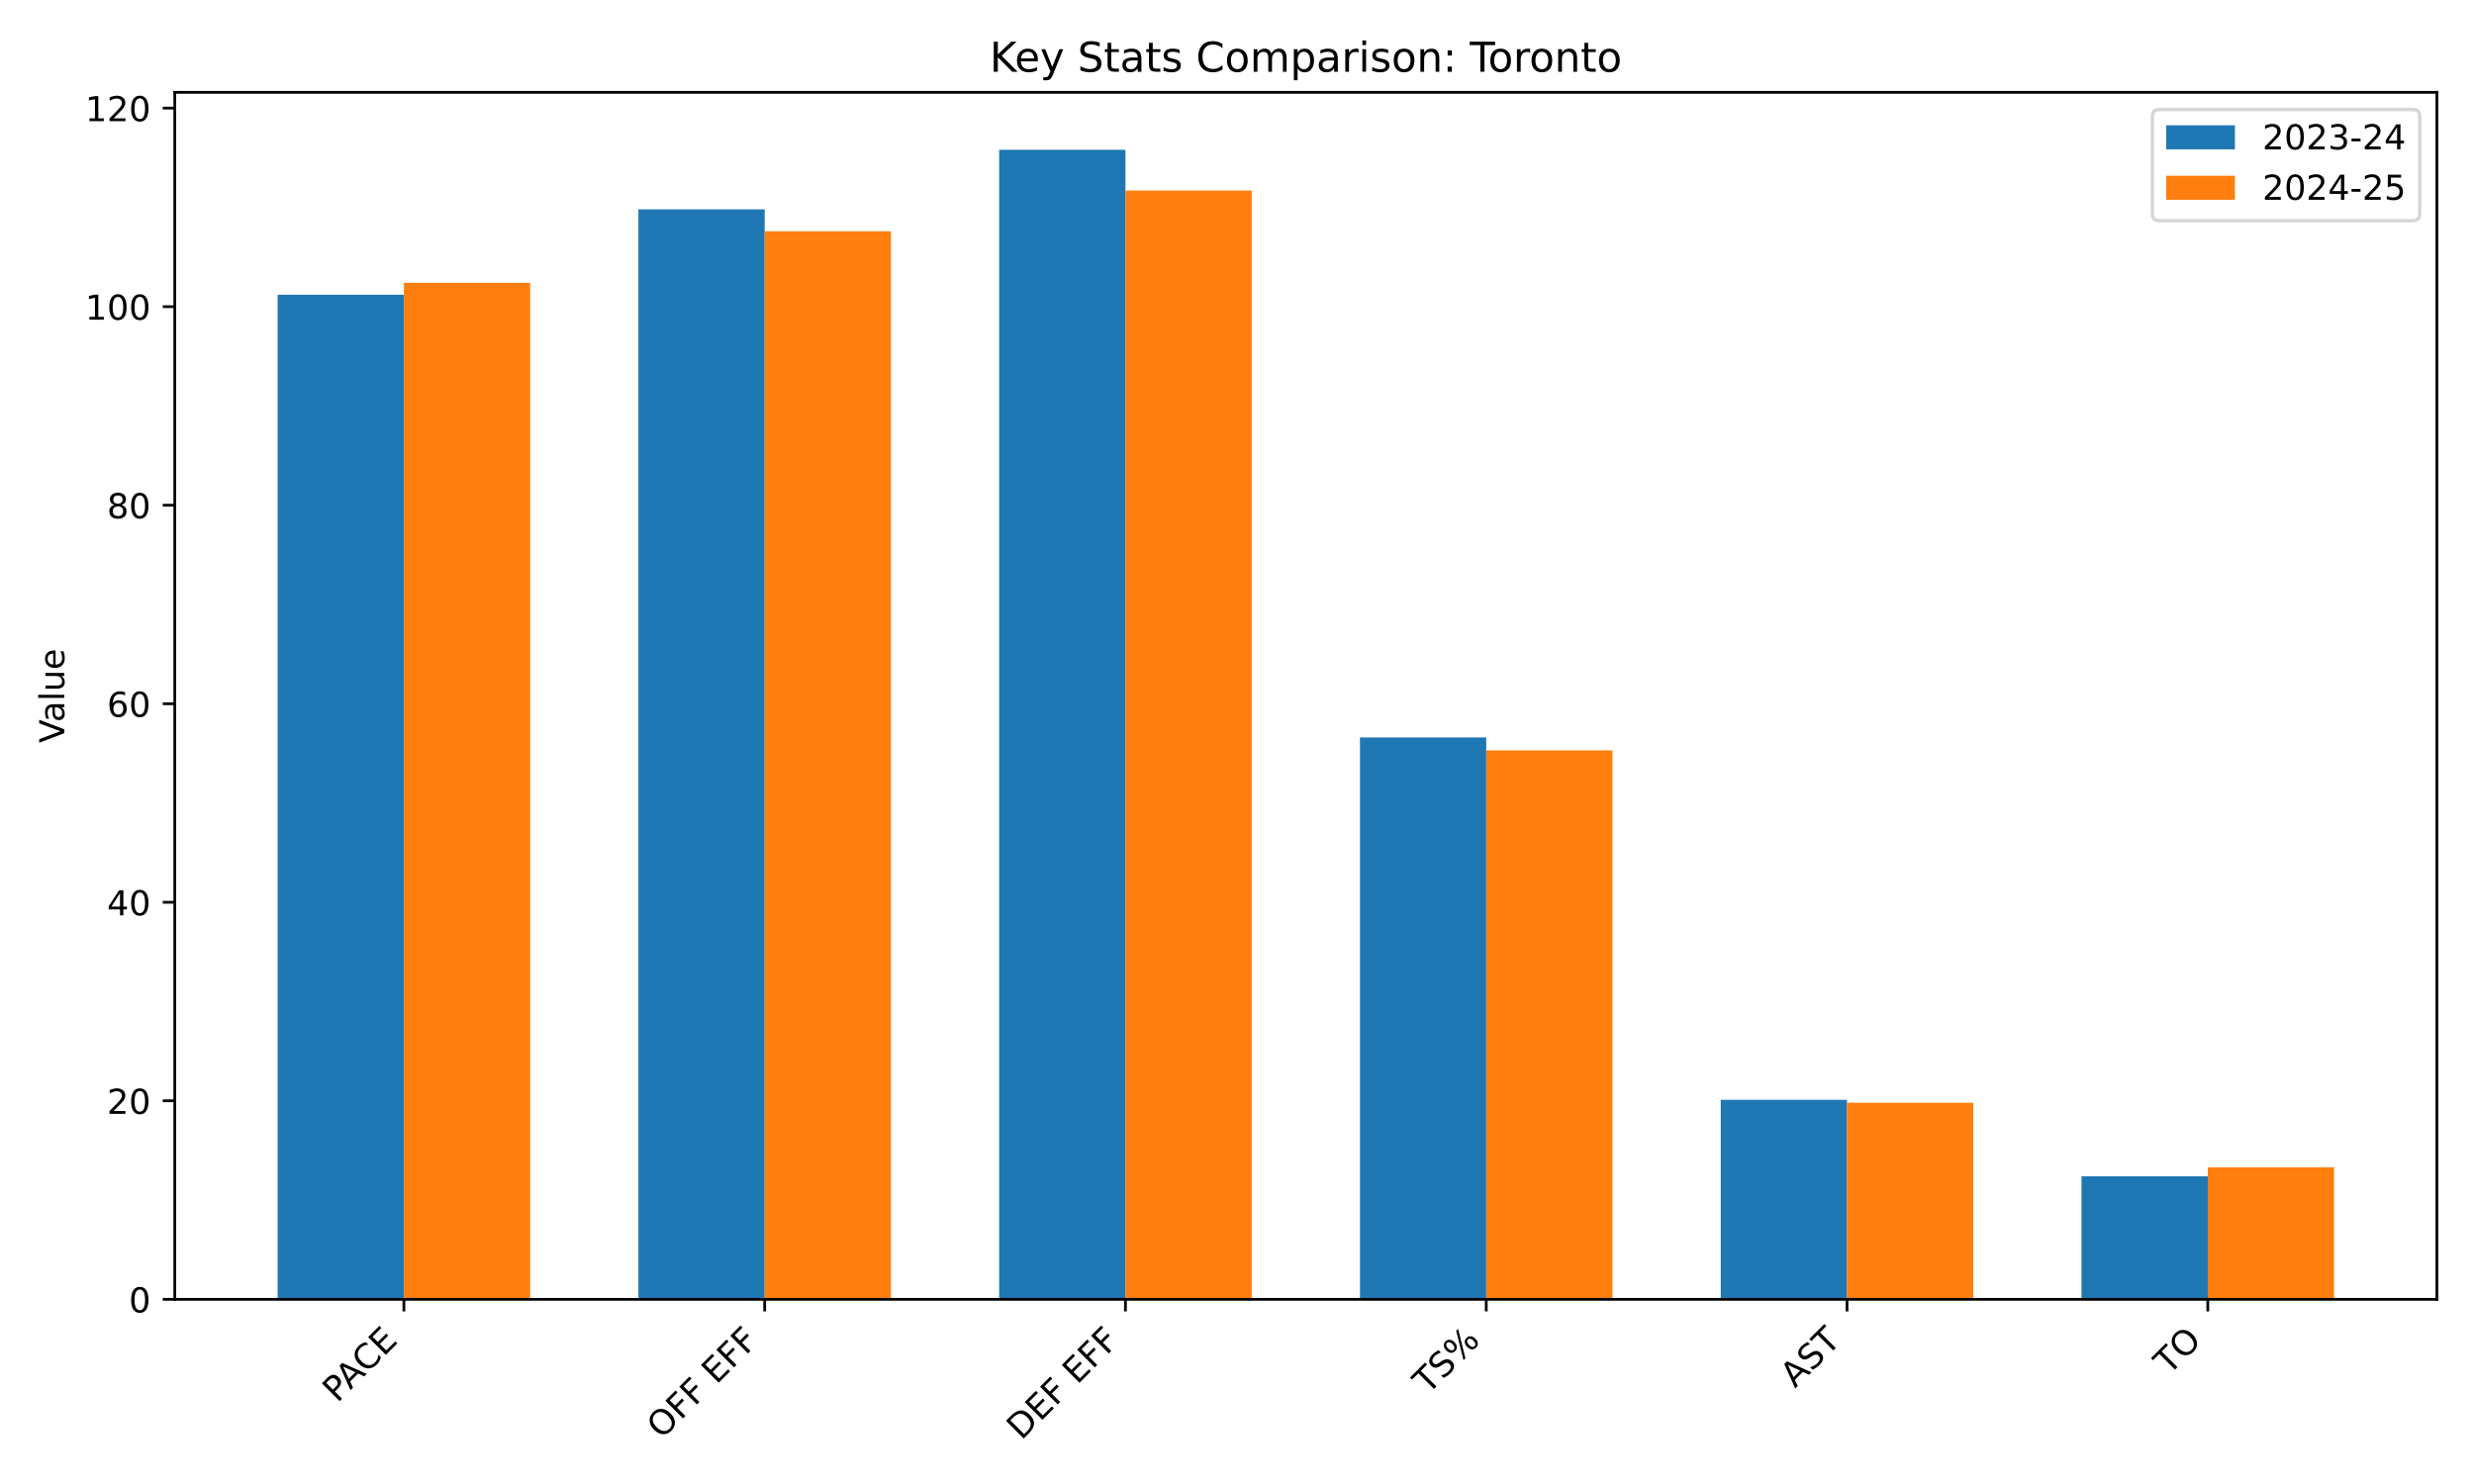
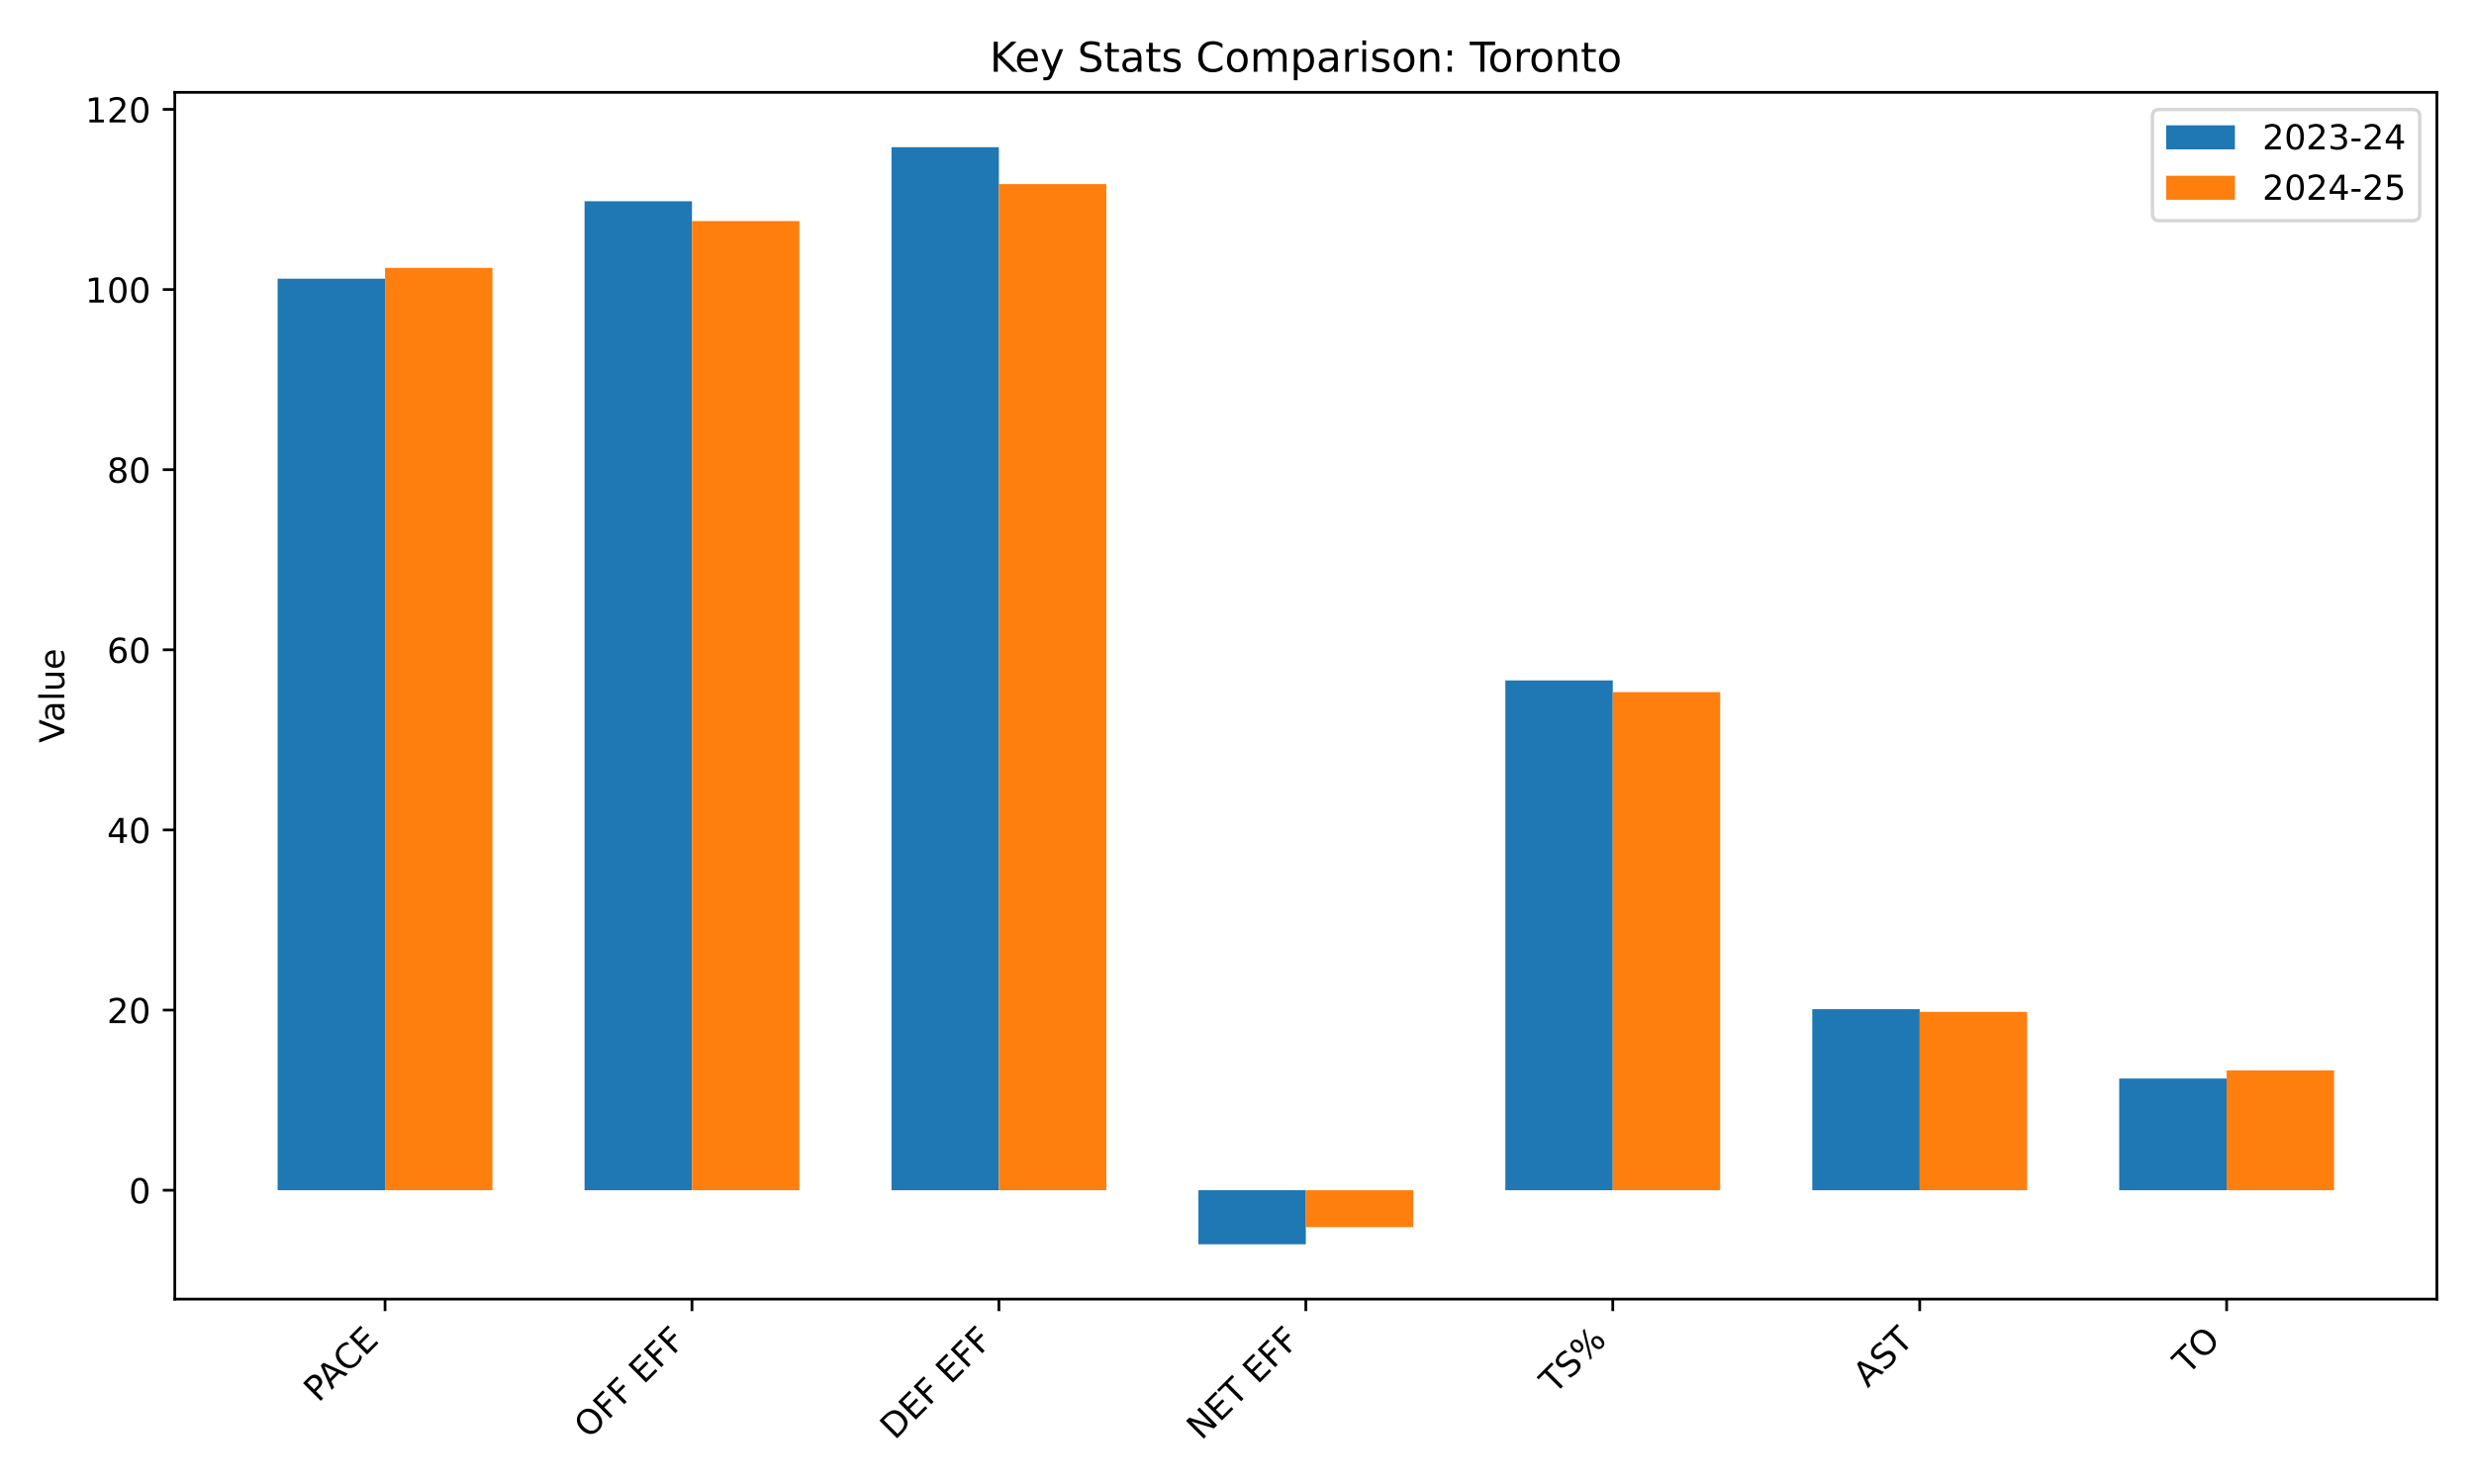
<svg xmlns="http://www.w3.org/2000/svg" xmlns:xlink="http://www.w3.org/1999/xlink" width="720pt" height="432pt" viewBox="0 0 720 432" version="1.1">
  <defs>
    <style type="text/css">*{stroke-linejoin: round; stroke-linecap: butt}</style>
  </defs>
  <g id="figure_1">
    <g id="patch_1">
      <path d="M 0 432  L 720 432  L 720 0  L 0 0  z " style="fill: #ffffff" />
    </g>
    <g id="axes_1">
      <g id="patch_2">
-         <path d="M 50.87 378.244  L 709.2 378.244  L 709.2 26.88  L 50.87 26.88  z " style="fill: #ffffff" />
+         <path d="M 50.87 378.18  L 709.2 378.18  L 709.2 26.88  L 50.87 26.88  z " style="fill: #ffffff" />
      </g>
      <g id="patch_3">
-         <path d="M 80.794 378.244  L 117.543 378.244  L 117.543 85.802  L 80.794 85.802  z " clip-path="url(#pbbfff17391)" style="fill: #1f77b4" />
+         <path d="M 80.794 346.48  L 112.058 346.48  L 112.058 81.13  L 80.794 81.13  z " clip-path="url(#pe3ff8b7366)" style="fill: #1f77b4" />
      </g>
      <g id="patch_4">
-         <path d="M 185.791 378.244  L 222.54 378.244  L 222.54 60.95  L 185.791 60.95  z " clip-path="url(#pbbfff17391)" style="fill: #1f77b4" />
+         <path d="M 170.12 346.48  L 201.384 346.48  L 201.384 58.58  L 170.12 58.58  z " clip-path="url(#pe3ff8b7366)" style="fill: #1f77b4" />
      </g>
      <g id="patch_5">
-         <path d="M 290.788 378.244  L 327.537 378.244  L 327.537 43.612  L 290.788 43.612  z " clip-path="url(#pbbfff17391)" style="fill: #1f77b4" />
+         <path d="M 259.445 346.48  L 290.709 346.48  L 290.709 42.848  L 259.445 42.848  z " clip-path="url(#pe3ff8b7366)" style="fill: #1f77b4" />
      </g>
      <g id="patch_6">
-         <path d="M 395.785 378.244  L 432.533 378.244  L 432.533 214.684  L 395.785 214.684  z " clip-path="url(#pbbfff17391)" style="fill: #1f77b4" />
+         <path d="M 348.771 346.48  L 380.035 346.48  L 380.035 362.212  L 348.771 362.212  z " clip-path="url(#pe3ff8b7366)" style="fill: #1f77b4" />
      </g>
      <g id="patch_7">
-         <path d="M 500.781 378.244  L 537.53 378.244  L 537.53 320.16  L 500.781 320.16  z " clip-path="url(#pbbfff17391)" style="fill: #1f77b4" />
+         <path d="M 438.097 346.48  L 469.361 346.48  L 469.361 198.073  L 438.097 198.073  z " clip-path="url(#pe3ff8b7366)" style="fill: #1f77b4" />
      </g>
      <g id="patch_8">
-         <path d="M 605.778 378.244  L 642.527 378.244  L 642.527 342.411  L 605.778 342.411  z " clip-path="url(#pbbfff17391)" style="fill: #1f77b4" />
+         <path d="M 527.422 346.48  L 558.686 346.48  L 558.686 293.777  L 527.422 293.777  z " clip-path="url(#pe3ff8b7366)" style="fill: #1f77b4" />
      </g>
      <g id="patch_9">
-         <path d="M 117.543 378.244  L 154.292 378.244  L 154.292 82.334  L 117.543 82.334  z " clip-path="url(#pbbfff17391)" style="fill: #ff7f0e" />
+         <path d="M 616.748 346.48  L 648.012 346.48  L 648.012 313.966  L 616.748 313.966  z " clip-path="url(#pe3ff8b7366)" style="fill: #1f77b4" />
      </g>
      <g id="patch_10">
-         <path d="M 222.54 378.244  L 259.289 378.244  L 259.289 67.307  L 222.54 67.307  z " clip-path="url(#pbbfff17391)" style="fill: #ff7f0e" />
+         <path d="M 112.058 346.48  L 143.322 346.48  L 143.322 77.983  L 112.058 77.983  z " clip-path="url(#pe3ff8b7366)" style="fill: #ff7f0e" />
      </g>
      <g id="patch_11">
-         <path d="M 327.537 378.244  L 364.285 378.244  L 364.285 55.46  L 327.537 55.46  z " clip-path="url(#pbbfff17391)" style="fill: #ff7f0e" />
+         <path d="M 201.384 346.48  L 232.648 346.48  L 232.648 64.349  L 201.384 64.349  z " clip-path="url(#pe3ff8b7366)" style="fill: #ff7f0e" />
      </g>
      <g id="patch_12">
-         <path d="M 432.533 378.244  L 469.282 378.244  L 469.282 218.441  L 432.533 218.441  z " clip-path="url(#pbbfff17391)" style="fill: #ff7f0e" />
+         <path d="M 290.709 346.48  L 321.973 346.48  L 321.973 53.599  L 290.709 53.599  z " clip-path="url(#pe3ff8b7366)" style="fill: #ff7f0e" />
      </g>
      <g id="patch_13">
-         <path d="M 537.53 378.244  L 574.279 378.244  L 574.279 321.027  L 537.53 321.027  z " clip-path="url(#pbbfff17391)" style="fill: #ff7f0e" />
+         <path d="M 380.035 346.48  L 411.299 346.48  L 411.299 357.23  L 380.035 357.23  z " clip-path="url(#pe3ff8b7366)" style="fill: #ff7f0e" />
      </g>
      <g id="patch_14">
-         <path d="M 642.527 378.244  L 679.276 378.244  L 679.276 339.81  L 642.527 339.81  z " clip-path="url(#pbbfff17391)" style="fill: #ff7f0e" />
+         <path d="M 469.361 346.48  L 500.625 346.48  L 500.625 201.481  L 469.361 201.481  z " clip-path="url(#pe3ff8b7366)" style="fill: #ff7f0e" />
+       </g>
+       <g id="patch_15">
+         <path d="M 558.686 346.48  L 589.95 346.48  L 589.95 294.563  L 558.686 294.563  z " clip-path="url(#pe3ff8b7366)" style="fill: #ff7f0e" />
+       </g>
+       <g id="patch_16">
+         <path d="M 648.012 346.48  L 679.276 346.48  L 679.276 311.607  L 648.012 311.607  z " clip-path="url(#pe3ff8b7366)" style="fill: #ff7f0e" />
      </g>
      <g id="matplotlib.axis_1">
        <g id="xtick_1">
          <g id="line2d_1">
            <defs>
-               <path id="ma2816bd2d7" d="M 0 0  L 0 3.5  " style="stroke: #000000; stroke-width: 0.8" />
+               <path id="m85128cb82b" d="M 0 0  L 0 3.5  " style="stroke: #000000; stroke-width: 0.8" />
            </defs>
            <g>
-               <use xlink:href="#ma2816bd2d7" x="117.543" y="378.244" style="stroke: #000000; stroke-width: 0.8" />
+               <use xlink:href="#m85128cb82b" x="112.058" y="378.18" style="stroke: #000000; stroke-width: 0.8" />
            </g>
          </g>
          <g id="text_1">
-             <g transform="translate(98.14063 408.5483) rotate(-45) scale(0.1 -0.1)">
+             <g transform="translate(92.65572 408.4847) rotate(-45) scale(0.1 -0.1)">
              <defs>
                <path id="DejaVuSans-50" d="M 1259 4147  L 1259 2394  L 2053 2394  Q 2494 2394 2734 2622  Q 2975 2850 2975 3272  Q 2975 3691 2734 3919  Q 2494 4147 2053 4147  L 1259 4147  z M 628 4666  L 2053 4666  Q 2838 4666 3239 4311  Q 3641 3956 3641 3272  Q 3641 2581 3239 2228  Q 2838 1875 2053 1875  L 1259 1875  L 1259 0  L 628 0  L 628 4666  z " transform="scale(0.015625)" />
                <path id="DejaVuSans-41" d="M 2188 4044  L 1331 1722  L 3047 1722  L 2188 4044  z M 1831 4666  L 2547 4666  L 4325 0  L 3669 0  L 3244 1197  L 1141 1197  L 716 0  L 50 0  L 1831 4666  z " transform="scale(0.015625)" />
                <path id="DejaVuSans-43" d="M 4122 4306  L 4122 3641  Q 3803 3938 3442 4084  Q 3081 4231 2675 4231  Q 1875 4231 1450 3742  Q 1025 3253 1025 2328  Q 1025 1406 1450 917  Q 1875 428 2675 428  Q 3081 428 3442 575  Q 3803 722 4122 1019  L 4122 359  Q 3791 134 3420 21  Q 3050 -91 2638 -91  Q 1578 -91 968 557  Q 359 1206 359 2328  Q 359 3453 968 4101  Q 1578 4750 2638 4750  Q 3056 4750 3426 4639  Q 3797 4528 4122 4306  z " transform="scale(0.015625)" />
                <path id="DejaVuSans-45" d="M 628 4666  L 3578 4666  L 3578 4134  L 1259 4134  L 1259 2753  L 3481 2753  L 3481 2222  L 1259 2222  L 1259 531  L 3634 531  L 3634 0  L 628 0  L 628 4666  z " transform="scale(0.015625)" />
              </defs>
              <use xlink:href="#DejaVuSans-50" />
              <use xlink:href="#DejaVuSans-41" transform="translate(53.92773 0)" />
              <use xlink:href="#DejaVuSans-43" transform="translate(120.5859 0)" />
              <use xlink:href="#DejaVuSans-45" transform="translate(190.4102 0)" />
            </g>
          </g>
        </g>
        <g id="xtick_2">
          <g id="line2d_2">
            <g>
-               <use xlink:href="#ma2816bd2d7" x="222.54" y="378.244" style="stroke: #000000; stroke-width: 0.8" />
+               <use xlink:href="#m85128cb82b" x="201.384" y="378.18" style="stroke: #000000; stroke-width: 0.8" />
            </g>
          </g>
          <g id="text_2">
-             <g transform="translate(192.5198 419.166) rotate(-45) scale(0.1 -0.1)">
+             <g transform="translate(171.3637 419.1023) rotate(-45) scale(0.1 -0.1)">
              <defs>
                <path id="DejaVuSans-4f" d="M 2522 4238  Q 1834 4238 1429 3725  Q 1025 3213 1025 2328  Q 1025 1447 1429 934  Q 1834 422 2522 422  Q 3209 422 3611 934  Q 4013 1447 4013 2328  Q 4013 3213 3611 3725  Q 3209 4238 2522 4238  z M 2522 4750  Q 3503 4750 4090 4092  Q 4678 3434 4678 2328  Q 4678 1225 4090 567  Q 3503 -91 2522 -91  Q 1538 -91 948 565  Q 359 1222 359 2328  Q 359 3434 948 4092  Q 1538 4750 2522 4750  z " transform="scale(0.015625)" />
                <path id="DejaVuSans-46" d="M 628 4666  L 3309 4666  L 3309 4134  L 1259 4134  L 1259 2759  L 3109 2759  L 3109 2228  L 1259 2228  L 1259 0  L 628 0  L 628 4666  z " transform="scale(0.015625)" />
                <path id="DejaVuSans-20" transform="scale(0.015625)" />
              </defs>
              <use xlink:href="#DejaVuSans-4f" />
              <use xlink:href="#DejaVuSans-46" transform="translate(78.71094 0)" />
              <use xlink:href="#DejaVuSans-46" transform="translate(136.2305 0)" />
              <use xlink:href="#DejaVuSans-20" transform="translate(193.75 0)" />
              <use xlink:href="#DejaVuSans-45" transform="translate(225.5371 0)" />
              <use xlink:href="#DejaVuSans-46" transform="translate(288.7207 0)" />
              <use xlink:href="#DejaVuSans-46" transform="translate(346.2402 0)" />
            </g>
          </g>
        </g>
        <g id="xtick_3">
          <g id="line2d_3">
            <g>
-               <use xlink:href="#ma2816bd2d7" x="327.537" y="378.244" style="stroke: #000000; stroke-width: 0.8" />
+               <use xlink:href="#m85128cb82b" x="290.709" y="378.18" style="stroke: #000000; stroke-width: 0.8" />
            </g>
          </g>
          <g id="text_3">
-             <g transform="translate(297.2371 419.4455) rotate(-45) scale(0.1 -0.1)">
+             <g transform="translate(260.4098 419.3819) rotate(-45) scale(0.1 -0.1)">
              <defs>
                <path id="DejaVuSans-44" d="M 1259 4147  L 1259 519  L 2022 519  Q 2988 519 3436 956  Q 3884 1394 3884 2338  Q 3884 3275 3436 3711  Q 2988 4147 2022 4147  L 1259 4147  z M 628 4666  L 1925 4666  Q 3281 4666 3915 4102  Q 4550 3538 4550 2338  Q 4550 1131 3912 565  Q 3275 0 1925 0  L 628 0  L 628 4666  z " transform="scale(0.015625)" />
              </defs>
              <use xlink:href="#DejaVuSans-44" />
              <use xlink:href="#DejaVuSans-45" transform="translate(77.00195 0)" />
              <use xlink:href="#DejaVuSans-46" transform="translate(140.1855 0)" />
              <use xlink:href="#DejaVuSans-20" transform="translate(197.7051 0)" />
              <use xlink:href="#DejaVuSans-45" transform="translate(229.4922 0)" />
              <use xlink:href="#DejaVuSans-46" transform="translate(292.6758 0)" />
              <use xlink:href="#DejaVuSans-46" transform="translate(350.1953 0)" />
            </g>
          </g>
        </g>
        <g id="xtick_4">
          <g id="line2d_4">
            <g>
-               <use xlink:href="#ma2816bd2d7" x="432.533" y="378.244" style="stroke: #000000; stroke-width: 0.8" />
+               <use xlink:href="#m85128cb82b" x="380.035" y="378.18" style="stroke: #000000; stroke-width: 0.8" />
            </g>
          </g>
          <g id="text_4">
-             <g transform="translate(415.5363 406.143) rotate(-45) scale(0.1 -0.1)">
-               <defs>
+             <g transform="translate(349.6382 419.4791) rotate(-45) scale(0.1 -0.1)">
+               <defs>
+                 <path id="DejaVuSans-4e" d="M 628 4666  L 1478 4666  L 3547 763  L 3547 4666  L 4159 4666  L 4159 0  L 3309 0  L 1241 3903  L 1241 0  L 628 0  L 628 4666  z " transform="scale(0.015625)" />
                <path id="DejaVuSans-54" d="M -19 4666  L 3928 4666  L 3928 4134  L 2272 4134  L 2272 0  L 1638 0  L 1638 4134  L -19 4134  L -19 4666  z " transform="scale(0.015625)" />
+               </defs>
+               <use xlink:href="#DejaVuSans-4e" />
+               <use xlink:href="#DejaVuSans-45" transform="translate(74.80469 0)" />
+               <use xlink:href="#DejaVuSans-54" transform="translate(137.9883 0)" />
+               <use xlink:href="#DejaVuSans-20" transform="translate(199.0723 0)" />
+               <use xlink:href="#DejaVuSans-45" transform="translate(230.8594 0)" />
+               <use xlink:href="#DejaVuSans-46" transform="translate(294.043 0)" />
+               <use xlink:href="#DejaVuSans-46" transform="translate(351.5625 0)" />
+             </g>
+           </g>
+         </g>
+         <g id="xtick_5">
+           <g id="line2d_5">
+             <g>
+               <use xlink:href="#m85128cb82b" x="469.361" y="378.18" style="stroke: #000000; stroke-width: 0.8" />
+             </g>
+           </g>
+           <g id="text_5">
+             <g transform="translate(452.3636 406.0794) rotate(-45) scale(0.1 -0.1)">
+               <defs>
                <path id="DejaVuSans-53" d="M 3425 4513  L 3425 3897  Q 3066 4069 2747 4153  Q 2428 4238 2131 4238  Q 1616 4238 1336 4038  Q 1056 3838 1056 3469  Q 1056 3159 1242 3001  Q 1428 2844 1947 2747  L 2328 2669  Q 3034 2534 3370 2195  Q 3706 1856 3706 1288  Q 3706 609 3251 259  Q 2797 -91 1919 -91  Q 1588 -91 1214 -16  Q 841 59 441 206  L 441 856  Q 825 641 1194 531  Q 1563 422 1919 422  Q 2459 422 2753 634  Q 3047 847 3047 1241  Q 3047 1584 2836 1778  Q 2625 1972 2144 2069  L 1759 2144  Q 1053 2284 737 2584  Q 422 2884 422 3419  Q 422 4038 858 4394  Q 1294 4750 2059 4750  Q 2388 4750 2728 4690  Q 3069 4631 3425 4513  z " transform="scale(0.015625)" />
                <path id="DejaVuSans-25" d="M 4653 2053  Q 4381 2053 4226 1822  Q 4072 1591 4072 1178  Q 4072 772 4226 539  Q 4381 306 4653 306  Q 4919 306 5073 539  Q 5228 772 5228 1178  Q 5228 1588 5073 1820  Q 4919 2053 4653 2053  z M 4653 2450  Q 5147 2450 5437 2106  Q 5728 1763 5728 1178  Q 5728 594 5436 251  Q 5144 -91 4653 -91  Q 4153 -91 3862 251  Q 3572 594 3572 1178  Q 3572 1766 3864 2108  Q 4156 2450 4653 2450  z M 1428 4353  Q 1159 4353 1004 4120  Q 850 3888 850 3481  Q 850 3069 1003 2837  Q 1156 2606 1428 2606  Q 1700 2606 1854 2837  Q 2009 3069 2009 3481  Q 2009 3884 1853 4118  Q 1697 4353 1428 4353  z M 4250 4750  L 4750 4750  L 1831 -91  L 1331 -91  L 4250 4750  z M 1428 4750  Q 1922 4750 2215 4408  Q 2509 4066 2509 3481  Q 2509 2891 2217 2550  Q 1925 2209 1428 2209  Q 931 2209 642 2551  Q 353 2894 353 3481  Q 353 4063 643 4406  Q 934 4750 1428 4750  z " transform="scale(0.015625)" />
              </defs>
              <use xlink:href="#DejaVuSans-54" />
              <use xlink:href="#DejaVuSans-53" transform="translate(61.08398 0)" />
              <use xlink:href="#DejaVuSans-25" transform="translate(124.5605 0)" />
            </g>
          </g>
        </g>
-         <g id="xtick_5">
-           <g id="line2d_5">
-             <g>
-               <use xlink:href="#ma2816bd2d7" x="537.53" y="378.244" style="stroke: #000000; stroke-width: 0.8" />
-             </g>
-           </g>
-           <g id="text_5">
-             <g transform="translate(522.4147 404.2615) rotate(-45) scale(0.1 -0.1)">
+         <g id="xtick_6">
+           <g id="line2d_6">
+             <g>
+               <use xlink:href="#m85128cb82b" x="558.686" y="378.18" style="stroke: #000000; stroke-width: 0.8" />
+             </g>
+           </g>
+           <g id="text_6">
+             <g transform="translate(543.5708 404.1978) rotate(-45) scale(0.1 -0.1)">
              <use xlink:href="#DejaVuSans-41" />
              <use xlink:href="#DejaVuSans-53" transform="translate(68.4082 0)" />
              <use xlink:href="#DejaVuSans-54" transform="translate(131.8848 0)" />
            </g>
          </g>
        </g>
-         <g id="xtick_6">
-           <g id="line2d_6">
-             <g>
-               <use xlink:href="#ma2816bd2d7" x="642.527" y="378.244" style="stroke: #000000; stroke-width: 0.8" />
-             </g>
-           </g>
-           <g id="text_6">
-             <g transform="translate(631.1713 400.5017) rotate(-45) scale(0.1 -0.1)">
+         <g id="xtick_7">
+           <g id="line2d_7">
+             <g>
+               <use xlink:href="#m85128cb82b" x="648.012" y="378.18" style="stroke: #000000; stroke-width: 0.8" />
+             </g>
+           </g>
+           <g id="text_7">
+             <g transform="translate(636.6562 400.438) rotate(-45) scale(0.1 -0.1)">
              <use xlink:href="#DejaVuSans-54" />
              <use xlink:href="#DejaVuSans-4f" transform="translate(61.08398 0)" />
            </g>
          </g>
        </g>
      </g>
      <g id="matplotlib.axis_2">
        <g id="ytick_1">
-           <g id="line2d_7">
+           <g id="line2d_8">
            <defs>
-               <path id="m508666b06c" d="M 0 0  L -3.5 0  " style="stroke: #000000; stroke-width: 0.8" />
+               <path id="m981ed178d7" d="M 0 0  L -3.5 0  " style="stroke: #000000; stroke-width: 0.8" />
            </defs>
            <g>
-               <use xlink:href="#m508666b06c" x="50.87" y="378.244" style="stroke: #000000; stroke-width: 0.8" />
-             </g>
-           </g>
-           <g id="text_7">
-             <g transform="translate(37.5075 382.0428) scale(0.1 -0.1)">
+               <use xlink:href="#m981ed178d7" x="50.87" y="346.48" style="stroke: #000000; stroke-width: 0.8" />
+             </g>
+           </g>
+           <g id="text_8">
+             <g transform="translate(37.5075 350.2788) scale(0.1 -0.1)">
              <defs>
                <path id="DejaVuSans-30" d="M 2034 4250  Q 1547 4250 1301 3770  Q 1056 3291 1056 2328  Q 1056 1369 1301 889  Q 1547 409 2034 409  Q 2525 409 2770 889  Q 3016 1369 3016 2328  Q 3016 3291 2770 3770  Q 2525 4250 2034 4250  z M 2034 4750  Q 2819 4750 3233 4129  Q 3647 3509 3647 2328  Q 3647 1150 3233 529  Q 2819 -91 2034 -91  Q 1250 -91 836 529  Q 422 1150 422 2328  Q 422 3509 836 4129  Q 1250 4750 2034 4750  z " transform="scale(0.015625)" />
              </defs>
              <use xlink:href="#DejaVuSans-30" />
            </g>
          </g>
        </g>
        <g id="ytick_2">
-           <g id="line2d_8">
-             <g>
-               <use xlink:href="#m508666b06c" x="50.87" y="320.449" style="stroke: #000000; stroke-width: 0.8" />
-             </g>
-           </g>
-           <g id="text_8">
-             <g transform="translate(31.145 324.248) scale(0.1 -0.1)">
+           <g id="line2d_9">
+             <g>
+               <use xlink:href="#m981ed178d7" x="50.87" y="294.039" style="stroke: #000000; stroke-width: 0.8" />
+             </g>
+           </g>
+           <g id="text_9">
+             <g transform="translate(31.145 297.8382) scale(0.1 -0.1)">
              <defs>
                <path id="DejaVuSans-32" d="M 1228 531  L 3431 531  L 3431 0  L 469 0  L 469 531  Q 828 903 1448 1529  Q 2069 2156 2228 2338  Q 2531 2678 2651 2914  Q 2772 3150 2772 3378  Q 2772 3750 2511 3984  Q 2250 4219 1831 4219  Q 1534 4219 1204 4116  Q 875 4013 500 3803  L 500 4441  Q 881 4594 1212 4672  Q 1544 4750 1819 4750  Q 2544 4750 2975 4387  Q 3406 4025 3406 3419  Q 3406 3131 3298 2873  Q 3191 2616 2906 2266  Q 2828 2175 2409 1742  Q 1991 1309 1228 531  z " transform="scale(0.015625)" />
              </defs>
              <use xlink:href="#DejaVuSans-32" />
              <use xlink:href="#DejaVuSans-30" transform="translate(63.62305 0)" />
            </g>
          </g>
        </g>
        <g id="ytick_3">
-           <g id="line2d_9">
-             <g>
-               <use xlink:href="#m508666b06c" x="50.87" y="262.654" style="stroke: #000000; stroke-width: 0.8" />
-             </g>
-           </g>
-           <g id="text_9">
-             <g transform="translate(31.145 266.4532) scale(0.1 -0.1)">
+           <g id="line2d_10">
+             <g>
+               <use xlink:href="#m981ed178d7" x="50.87" y="241.598" style="stroke: #000000; stroke-width: 0.8" />
+             </g>
+           </g>
+           <g id="text_10">
+             <g transform="translate(31.145 245.3975) scale(0.1 -0.1)">
              <defs>
                <path id="DejaVuSans-34" d="M 2419 4116  L 825 1625  L 2419 1625  L 2419 4116  z M 2253 4666  L 3047 4666  L 3047 1625  L 3713 1625  L 3713 1100  L 3047 1100  L 3047 0  L 2419 0  L 2419 1100  L 313 1100  L 313 1709  L 2253 4666  z " transform="scale(0.015625)" />
              </defs>
              <use xlink:href="#DejaVuSans-34" />
              <use xlink:href="#DejaVuSans-30" transform="translate(63.62305 0)" />
            </g>
          </g>
        </g>
        <g id="ytick_4">
-           <g id="line2d_10">
-             <g>
-               <use xlink:href="#m508666b06c" x="50.87" y="204.859" style="stroke: #000000; stroke-width: 0.8" />
-             </g>
-           </g>
-           <g id="text_10">
-             <g transform="translate(31.145 208.6584) scale(0.1 -0.1)">
+           <g id="line2d_11">
+             <g>
+               <use xlink:href="#m981ed178d7" x="50.87" y="189.158" style="stroke: #000000; stroke-width: 0.8" />
+             </g>
+           </g>
+           <g id="text_11">
+             <g transform="translate(31.145 192.9568) scale(0.1 -0.1)">
              <defs>
                <path id="DejaVuSans-36" d="M 2113 2584  Q 1688 2584 1439 2293  Q 1191 2003 1191 1497  Q 1191 994 1439 701  Q 1688 409 2113 409  Q 2538 409 2786 701  Q 3034 994 3034 1497  Q 3034 2003 2786 2293  Q 2538 2584 2113 2584  z M 3366 4563  L 3366 3988  Q 3128 4100 2886 4159  Q 2644 4219 2406 4219  Q 1781 4219 1451 3797  Q 1122 3375 1075 2522  Q 1259 2794 1537 2939  Q 1816 3084 2150 3084  Q 2853 3084 3261 2657  Q 3669 2231 3669 1497  Q 3669 778 3244 343  Q 2819 -91 2113 -91  Q 1303 -91 875 529  Q 447 1150 447 2328  Q 447 3434 972 4092  Q 1497 4750 2381 4750  Q 2619 4750 2861 4703  Q 3103 4656 3366 4563  z " transform="scale(0.015625)" />
              </defs>
              <use xlink:href="#DejaVuSans-36" />
              <use xlink:href="#DejaVuSans-30" transform="translate(63.62305 0)" />
            </g>
          </g>
        </g>
        <g id="ytick_5">
-           <g id="line2d_11">
-             <g>
-               <use xlink:href="#m508666b06c" x="50.87" y="147.064" style="stroke: #000000; stroke-width: 0.8" />
-             </g>
-           </g>
-           <g id="text_11">
-             <g transform="translate(31.145 150.8636) scale(0.1 -0.1)">
+           <g id="line2d_12">
+             <g>
+               <use xlink:href="#m981ed178d7" x="50.87" y="136.717" style="stroke: #000000; stroke-width: 0.8" />
+             </g>
+           </g>
+           <g id="text_12">
+             <g transform="translate(31.145 140.5162) scale(0.1 -0.1)">
              <defs>
                <path id="DejaVuSans-38" d="M 2034 2216  Q 1584 2216 1326 1975  Q 1069 1734 1069 1313  Q 1069 891 1326 650  Q 1584 409 2034 409  Q 2484 409 2743 651  Q 3003 894 3003 1313  Q 3003 1734 2745 1975  Q 2488 2216 2034 2216  z M 1403 2484  Q 997 2584 770 2862  Q 544 3141 544 3541  Q 544 4100 942 4425  Q 1341 4750 2034 4750  Q 2731 4750 3128 4425  Q 3525 4100 3525 3541  Q 3525 3141 3298 2862  Q 3072 2584 2669 2484  Q 3125 2378 3379 2068  Q 3634 1759 3634 1313  Q 3634 634 3220 271  Q 2806 -91 2034 -91  Q 1263 -91 848 271  Q 434 634 434 1313  Q 434 1759 690 2068  Q 947 2378 1403 2484  z M 1172 3481  Q 1172 3119 1398 2916  Q 1625 2713 2034 2713  Q 2441 2713 2670 2916  Q 2900 3119 2900 3481  Q 2900 3844 2670 4047  Q 2441 4250 2034 4250  Q 1625 4250 1398 4047  Q 1172 3844 1172 3481  z " transform="scale(0.015625)" />
              </defs>
              <use xlink:href="#DejaVuSans-38" />
              <use xlink:href="#DejaVuSans-30" transform="translate(63.62305 0)" />
            </g>
          </g>
        </g>
        <g id="ytick_6">
-           <g id="line2d_12">
-             <g>
-               <use xlink:href="#m508666b06c" x="50.87" y="89.27" style="stroke: #000000; stroke-width: 0.8" />
-             </g>
-           </g>
-           <g id="text_12">
-             <g transform="translate(24.7825 93.06873) scale(0.1 -0.1)">
+           <g id="line2d_13">
+             <g>
+               <use xlink:href="#m981ed178d7" x="50.87" y="84.276" style="stroke: #000000; stroke-width: 0.8" />
+             </g>
+           </g>
+           <g id="text_13">
+             <g transform="translate(24.7825 88.07552) scale(0.1 -0.1)">
              <defs>
                <path id="DejaVuSans-31" d="M 794 531  L 1825 531  L 1825 4091  L 703 3866  L 703 4441  L 1819 4666  L 2450 4666  L 2450 531  L 3481 531  L 3481 0  L 794 0  L 794 531  z " transform="scale(0.015625)" />
              </defs>
              <use xlink:href="#DejaVuSans-31" />
              <use xlink:href="#DejaVuSans-30" transform="translate(63.62305 0)" />
              <use xlink:href="#DejaVuSans-30" transform="translate(127.2461 0)" />
            </g>
          </g>
        </g>
        <g id="ytick_7">
-           <g id="line2d_13">
-             <g>
-               <use xlink:href="#m508666b06c" x="50.87" y="31.475" style="stroke: #000000; stroke-width: 0.8" />
-             </g>
-           </g>
-           <g id="text_13">
-             <g transform="translate(24.7825 35.27391) scale(0.1 -0.1)">
+           <g id="line2d_14">
+             <g>
+               <use xlink:href="#m981ed178d7" x="50.87" y="31.836" style="stroke: #000000; stroke-width: 0.8" />
+             </g>
+           </g>
+           <g id="text_14">
+             <g transform="translate(24.7825 35.63486) scale(0.1 -0.1)">
              <use xlink:href="#DejaVuSans-31" />
              <use xlink:href="#DejaVuSans-32" transform="translate(63.62305 0)" />
              <use xlink:href="#DejaVuSans-30" transform="translate(127.2461 0)" />
            </g>
          </g>
        </g>
-         <g id="text_14">
-           <g transform="translate(18.70281 216.2931) rotate(-90) scale(0.1 -0.1)">
+         <g id="text_15">
+           <g transform="translate(18.70281 216.2612) rotate(-90) scale(0.1 -0.1)">
            <defs>
              <path id="DejaVuSans-56" d="M 1831 0  L 50 4666  L 709 4666  L 2188 738  L 3669 4666  L 4325 4666  L 2547 0  L 1831 0  z " transform="scale(0.015625)" />
              <path id="DejaVuSans-61" d="M 2194 1759  Q 1497 1759 1228 1600  Q 959 1441 959 1056  Q 959 750 1161 570  Q 1363 391 1709 391  Q 2188 391 2477 730  Q 2766 1069 2766 1631  L 2766 1759  L 2194 1759  z M 3341 1997  L 3341 0  L 2766 0  L 2766 531  Q 2569 213 2275 61  Q 1981 -91 1556 -91  Q 1019 -91 701 211  Q 384 513 384 1019  Q 384 1609 779 1909  Q 1175 2209 1959 2209  L 2766 2209  L 2766 2266  Q 2766 2663 2505 2880  Q 2244 3097 1772 3097  Q 1472 3097 1187 3025  Q 903 2953 641 2809  L 641 3341  Q 956 3463 1253 3523  Q 1550 3584 1831 3584  Q 2591 3584 2966 3190  Q 3341 2797 3341 1997  z " transform="scale(0.015625)" />
              <path id="DejaVuSans-6c" d="M 603 4863  L 1178 4863  L 1178 0  L 603 0  L 603 4863  z " transform="scale(0.015625)" />
              <path id="DejaVuSans-75" d="M 544 1381  L 544 3500  L 1119 3500  L 1119 1403  Q 1119 906 1312 657  Q 1506 409 1894 409  Q 2359 409 2629 706  Q 2900 1003 2900 1516  L 2900 3500  L 3475 3500  L 3475 0  L 2900 0  L 2900 538  Q 2691 219 2414 64  Q 2138 -91 1772 -91  Q 1169 -91 856 284  Q 544 659 544 1381  z M 1991 3584  L 1991 3584  z " transform="scale(0.015625)" />
              <path id="DejaVuSans-65" d="M 3597 1894  L 3597 1613  L 953 1613  Q 991 1019 1311 708  Q 1631 397 2203 397  Q 2534 397 2845 478  Q 3156 559 3463 722  L 3463 178  Q 3153 47 2828 -22  Q 2503 -91 2169 -91  Q 1331 -91 842 396  Q 353 884 353 1716  Q 353 2575 817 3079  Q 1281 3584 2069 3584  Q 2775 3584 3186 3129  Q 3597 2675 3597 1894  z M 3022 2063  Q 3016 2534 2758 2815  Q 2500 3097 2075 3097  Q 1594 3097 1305 2825  Q 1016 2553 972 2059  L 3022 2063  z " transform="scale(0.015625)" />
            </defs>
            <use xlink:href="#DejaVuSans-56" />
            <use xlink:href="#DejaVuSans-61" transform="translate(60.6582 0)" />
            <use xlink:href="#DejaVuSans-6c" transform="translate(121.9375 0)" />
            <use xlink:href="#DejaVuSans-75" transform="translate(149.7207 0)" />
            <use xlink:href="#DejaVuSans-65" transform="translate(213.0996 0)" />
          </g>
        </g>
      </g>
-       <g id="patch_15">
-         <path d="M 50.87 378.244  L 50.87 26.88  " style="fill: none; stroke: #000000; stroke-width: 0.8; stroke-linejoin: miter; stroke-linecap: square" />
-       </g>
-       <g id="patch_16">
-         <path d="M 709.2 378.244  L 709.2 26.88  " style="fill: none; stroke: #000000; stroke-width: 0.8; stroke-linejoin: miter; stroke-linecap: square" />
-       </g>
      <g id="patch_17">
-         <path d="M 50.87 378.244  L 709.2 378.244  " style="fill: none; stroke: #000000; stroke-width: 0.8; stroke-linejoin: miter; stroke-linecap: square" />
+         <path d="M 50.87 378.18  L 50.87 26.88  " style="fill: none; stroke: #000000; stroke-width: 0.8; stroke-linejoin: miter; stroke-linecap: square" />
      </g>
      <g id="patch_18">
+         <path d="M 709.2 378.18  L 709.2 26.88  " style="fill: none; stroke: #000000; stroke-width: 0.8; stroke-linejoin: miter; stroke-linecap: square" />
+       </g>
+       <g id="patch_19">
+         <path d="M 50.87 378.18  L 709.2 378.18  " style="fill: none; stroke: #000000; stroke-width: 0.8; stroke-linejoin: miter; stroke-linecap: square" />
+       </g>
+       <g id="patch_20">
        <path d="M 50.87 26.88  L 709.2 26.88  " style="fill: none; stroke: #000000; stroke-width: 0.8; stroke-linejoin: miter; stroke-linecap: square" />
      </g>
-       <g id="text_15">
+       <g id="text_16">
        <g transform="translate(288.0306 20.88) scale(0.12 -0.12)">
          <defs>
            <path id="DejaVuSans-4b" d="M 628 4666  L 1259 4666  L 1259 2694  L 3353 4666  L 4166 4666  L 1850 2491  L 4331 0  L 3500 0  L 1259 2247  L 1259 0  L 628 0  L 628 4666  z " transform="scale(0.015625)" />
            <path id="DejaVuSans-79" d="M 2059 -325  Q 1816 -950 1584 -1140  Q 1353 -1331 966 -1331  L 506 -1331  L 506 -850  L 844 -850  Q 1081 -850 1212 -737  Q 1344 -625 1503 -206  L 1606 56  L 191 3500  L 800 3500  L 1894 763  L 2988 3500  L 3597 3500  L 2059 -325  z " transform="scale(0.015625)" />
            <path id="DejaVuSans-74" d="M 1172 4494  L 1172 3500  L 2356 3500  L 2356 3053  L 1172 3053  L 1172 1153  Q 1172 725 1289 603  Q 1406 481 1766 481  L 2356 481  L 2356 0  L 1766 0  Q 1100 0 847 248  Q 594 497 594 1153  L 594 3053  L 172 3053  L 172 3500  L 594 3500  L 594 4494  L 1172 4494  z " transform="scale(0.015625)" />
            <path id="DejaVuSans-73" d="M 2834 3397  L 2834 2853  Q 2591 2978 2328 3040  Q 2066 3103 1784 3103  Q 1356 3103 1142 2972  Q 928 2841 928 2578  Q 928 2378 1081 2264  Q 1234 2150 1697 2047  L 1894 2003  Q 2506 1872 2764 1633  Q 3022 1394 3022 966  Q 3022 478 2636 193  Q 2250 -91 1575 -91  Q 1294 -91 989 -36  Q 684 19 347 128  L 347 722  Q 666 556 975 473  Q 1284 391 1588 391  Q 1994 391 2212 530  Q 2431 669 2431 922  Q 2431 1156 2273 1281  Q 2116 1406 1581 1522  L 1381 1569  Q 847 1681 609 1914  Q 372 2147 372 2553  Q 372 3047 722 3315  Q 1072 3584 1716 3584  Q 2034 3584 2315 3537  Q 2597 3491 2834 3397  z " transform="scale(0.015625)" />
            <path id="DejaVuSans-6f" d="M 1959 3097  Q 1497 3097 1228 2736  Q 959 2375 959 1747  Q 959 1119 1226 758  Q 1494 397 1959 397  Q 2419 397 2687 759  Q 2956 1122 2956 1747  Q 2956 2369 2687 2733  Q 2419 3097 1959 3097  z M 1959 3584  Q 2709 3584 3137 3096  Q 3566 2609 3566 1747  Q 3566 888 3137 398  Q 2709 -91 1959 -91  Q 1206 -91 779 398  Q 353 888 353 1747  Q 353 2609 779 3096  Q 1206 3584 1959 3584  z " transform="scale(0.015625)" />
            <path id="DejaVuSans-6d" d="M 3328 2828  Q 3544 3216 3844 3400  Q 4144 3584 4550 3584  Q 5097 3584 5394 3201  Q 5691 2819 5691 2113  L 5691 0  L 5113 0  L 5113 2094  Q 5113 2597 4934 2840  Q 4756 3084 4391 3084  Q 3944 3084 3684 2787  Q 3425 2491 3425 1978  L 3425 0  L 2847 0  L 2847 2094  Q 2847 2600 2669 2842  Q 2491 3084 2119 3084  Q 1678 3084 1418 2786  Q 1159 2488 1159 1978  L 1159 0  L 581 0  L 581 3500  L 1159 3500  L 1159 2956  Q 1356 3278 1631 3431  Q 1906 3584 2284 3584  Q 2666 3584 2933 3390  Q 3200 3197 3328 2828  z " transform="scale(0.015625)" />
            <path id="DejaVuSans-70" d="M 1159 525  L 1159 -1331  L 581 -1331  L 581 3500  L 1159 3500  L 1159 2969  Q 1341 3281 1617 3432  Q 1894 3584 2278 3584  Q 2916 3584 3314 3078  Q 3713 2572 3713 1747  Q 3713 922 3314 415  Q 2916 -91 2278 -91  Q 1894 -91 1617 61  Q 1341 213 1159 525  z M 3116 1747  Q 3116 2381 2855 2742  Q 2594 3103 2138 3103  Q 1681 3103 1420 2742  Q 1159 2381 1159 1747  Q 1159 1113 1420 752  Q 1681 391 2138 391  Q 2594 391 2855 752  Q 3116 1113 3116 1747  z " transform="scale(0.015625)" />
            <path id="DejaVuSans-72" d="M 2631 2963  Q 2534 3019 2420 3045  Q 2306 3072 2169 3072  Q 1681 3072 1420 2755  Q 1159 2438 1159 1844  L 1159 0  L 581 0  L 581 3500  L 1159 3500  L 1159 2956  Q 1341 3275 1631 3429  Q 1922 3584 2338 3584  Q 2397 3584 2469 3576  Q 2541 3569 2628 3553  L 2631 2963  z " transform="scale(0.015625)" />
            <path id="DejaVuSans-69" d="M 603 3500  L 1178 3500  L 1178 0  L 603 0  L 603 3500  z M 603 4863  L 1178 4863  L 1178 4134  L 603 4134  L 603 4863  z " transform="scale(0.015625)" />
            <path id="DejaVuSans-6e" d="M 3513 2113  L 3513 0  L 2938 0  L 2938 2094  Q 2938 2591 2744 2837  Q 2550 3084 2163 3084  Q 1697 3084 1428 2787  Q 1159 2491 1159 1978  L 1159 0  L 581 0  L 581 3500  L 1159 3500  L 1159 2956  Q 1366 3272 1645 3428  Q 1925 3584 2291 3584  Q 2894 3584 3203 3211  Q 3513 2838 3513 2113  z " transform="scale(0.015625)" />
            <path id="DejaVuSans-3a" d="M 750 794  L 1409 794  L 1409 0  L 750 0  L 750 794  z M 750 3309  L 1409 3309  L 1409 2516  L 750 2516  L 750 3309  z " transform="scale(0.015625)" />
          </defs>
          <use xlink:href="#DejaVuSans-4b" />
          <use xlink:href="#DejaVuSans-65" transform="translate(60.57617 0)" />
          <use xlink:href="#DejaVuSans-79" transform="translate(122.0996 0)" />
          <use xlink:href="#DejaVuSans-20" transform="translate(181.2793 0)" />
          <use xlink:href="#DejaVuSans-53" transform="translate(213.0664 0)" />
          <use xlink:href="#DejaVuSans-74" transform="translate(276.543 0)" />
          <use xlink:href="#DejaVuSans-61" transform="translate(315.752 0)" />
          <use xlink:href="#DejaVuSans-74" transform="translate(377.0312 0)" />
          <use xlink:href="#DejaVuSans-73" transform="translate(416.2402 0)" />
          <use xlink:href="#DejaVuSans-20" transform="translate(468.3398 0)" />
          <use xlink:href="#DejaVuSans-43" transform="translate(500.127 0)" />
          <use xlink:href="#DejaVuSans-6f" transform="translate(569.9512 0)" />
          <use xlink:href="#DejaVuSans-6d" transform="translate(631.1328 0)" />
          <use xlink:href="#DejaVuSans-70" transform="translate(728.5449 0)" />
          <use xlink:href="#DejaVuSans-61" transform="translate(792.0215 0)" />
          <use xlink:href="#DejaVuSans-72" transform="translate(853.3008 0)" />
          <use xlink:href="#DejaVuSans-69" transform="translate(894.4141 0)" />
          <use xlink:href="#DejaVuSans-73" transform="translate(922.1973 0)" />
          <use xlink:href="#DejaVuSans-6f" transform="translate(974.2969 0)" />
          <use xlink:href="#DejaVuSans-6e" transform="translate(1035.479 0)" />
          <use xlink:href="#DejaVuSans-3a" transform="translate(1098.857 0)" />
          <use xlink:href="#DejaVuSans-20" transform="translate(1132.549 0)" />
          <use xlink:href="#DejaVuSans-54" transform="translate(1164.336 0)" />
          <use xlink:href="#DejaVuSans-6f" transform="translate(1208.42 0)" />
          <use xlink:href="#DejaVuSans-72" transform="translate(1269.602 0)" />
          <use xlink:href="#DejaVuSans-6f" transform="translate(1308.465 0)" />
          <use xlink:href="#DejaVuSans-6e" transform="translate(1369.646 0)" />
          <use xlink:href="#DejaVuSans-74" transform="translate(1433.025 0)" />
          <use xlink:href="#DejaVuSans-6f" transform="translate(1472.234 0)" />
        </g>
      </g>
      <g id="legend_1">
-         <g id="patch_19">
+         <g id="patch_21">
          <path d="M 628.417 64.236  L 702.2 64.236  Q 704.2 64.236 704.2 62.236  L 704.2 33.88  Q 704.2 31.88 702.2 31.88  L 628.417 31.88  Q 626.417 31.88 626.417 33.88  L 626.417 62.236  Q 626.417 64.236 628.417 64.236  z " style="fill: #ffffff; opacity: 0.8; stroke: #cccccc; stroke-linejoin: miter" />
        </g>
-         <g id="patch_20">
+         <g id="patch_22">
          <path d="M 630.417 43.478  L 650.417 43.478  L 650.417 36.478  L 630.417 36.478  z " style="fill: #1f77b4" />
        </g>
-         <g id="text_16">
+         <g id="text_17">
          <g transform="translate(658.4172 43.47844) scale(0.1 -0.1)">
            <defs>
              <path id="DejaVuSans-33" d="M 2597 2516  Q 3050 2419 3304 2112  Q 3559 1806 3559 1356  Q 3559 666 3084 287  Q 2609 -91 1734 -91  Q 1441 -91 1130 -33  Q 819 25 488 141  L 488 750  Q 750 597 1062 519  Q 1375 441 1716 441  Q 2309 441 2620 675  Q 2931 909 2931 1356  Q 2931 1769 2642 2001  Q 2353 2234 1838 2234  L 1294 2234  L 1294 2753  L 1863 2753  Q 2328 2753 2575 2939  Q 2822 3125 2822 3475  Q 2822 3834 2567 4026  Q 2313 4219 1838 4219  Q 1578 4219 1281 4162  Q 984 4106 628 3988  L 628 4550  Q 988 4650 1302 4700  Q 1616 4750 1894 4750  Q 2613 4750 3031 4423  Q 3450 4097 3450 3541  Q 3450 3153 3228 2886  Q 3006 2619 2597 2516  z " transform="scale(0.015625)" />
              <path id="DejaVuSans-2d" d="M 313 2009  L 1997 2009  L 1997 1497  L 313 1497  L 313 2009  z " transform="scale(0.015625)" />
            </defs>
            <use xlink:href="#DejaVuSans-32" />
            <use xlink:href="#DejaVuSans-30" transform="translate(63.62305 0)" />
            <use xlink:href="#DejaVuSans-32" transform="translate(127.2461 0)" />
            <use xlink:href="#DejaVuSans-33" transform="translate(190.8691 0)" />
            <use xlink:href="#DejaVuSans-2d" transform="translate(254.4922 0)" />
            <use xlink:href="#DejaVuSans-32" transform="translate(290.5762 0)" />
            <use xlink:href="#DejaVuSans-34" transform="translate(354.1992 0)" />
          </g>
        </g>
-         <g id="patch_21">
+         <g id="patch_23">
          <path d="M 630.417 58.157  L 650.417 58.157  L 650.417 51.157  L 630.417 51.157  z " style="fill: #ff7f0e" />
        </g>
-         <g id="text_17">
+         <g id="text_18">
          <g transform="translate(658.4172 58.15656) scale(0.1 -0.1)">
            <defs>
              <path id="DejaVuSans-35" d="M 691 4666  L 3169 4666  L 3169 4134  L 1269 4134  L 1269 2991  Q 1406 3038 1543 3061  Q 1681 3084 1819 3084  Q 2600 3084 3056 2656  Q 3513 2228 3513 1497  Q 3513 744 3044 326  Q 2575 -91 1722 -91  Q 1428 -91 1123 -41  Q 819 9 494 109  L 494 744  Q 775 591 1075 516  Q 1375 441 1709 441  Q 2250 441 2565 725  Q 2881 1009 2881 1497  Q 2881 1984 2565 2268  Q 2250 2553 1709 2553  Q 1456 2553 1204 2497  Q 953 2441 691 2322  L 691 4666  z " transform="scale(0.015625)" />
            </defs>
            <use xlink:href="#DejaVuSans-32" />
            <use xlink:href="#DejaVuSans-30" transform="translate(63.62305 0)" />
            <use xlink:href="#DejaVuSans-32" transform="translate(127.2461 0)" />
            <use xlink:href="#DejaVuSans-34" transform="translate(190.8691 0)" />
            <use xlink:href="#DejaVuSans-2d" transform="translate(254.4922 0)" />
            <use xlink:href="#DejaVuSans-32" transform="translate(290.5762 0)" />
            <use xlink:href="#DejaVuSans-35" transform="translate(354.1992 0)" />
          </g>
        </g>
      </g>
    </g>
  </g>
  <defs>
-     <clipPath id="pbbfff17391">
-       <rect x="50.87" y="26.88" width="658.33" height="351.364" />
+     <clipPath id="pe3ff8b7366">
+       <rect x="50.87" y="26.88" width="658.33" height="351.3" />
    </clipPath>
  </defs>
</svg>
